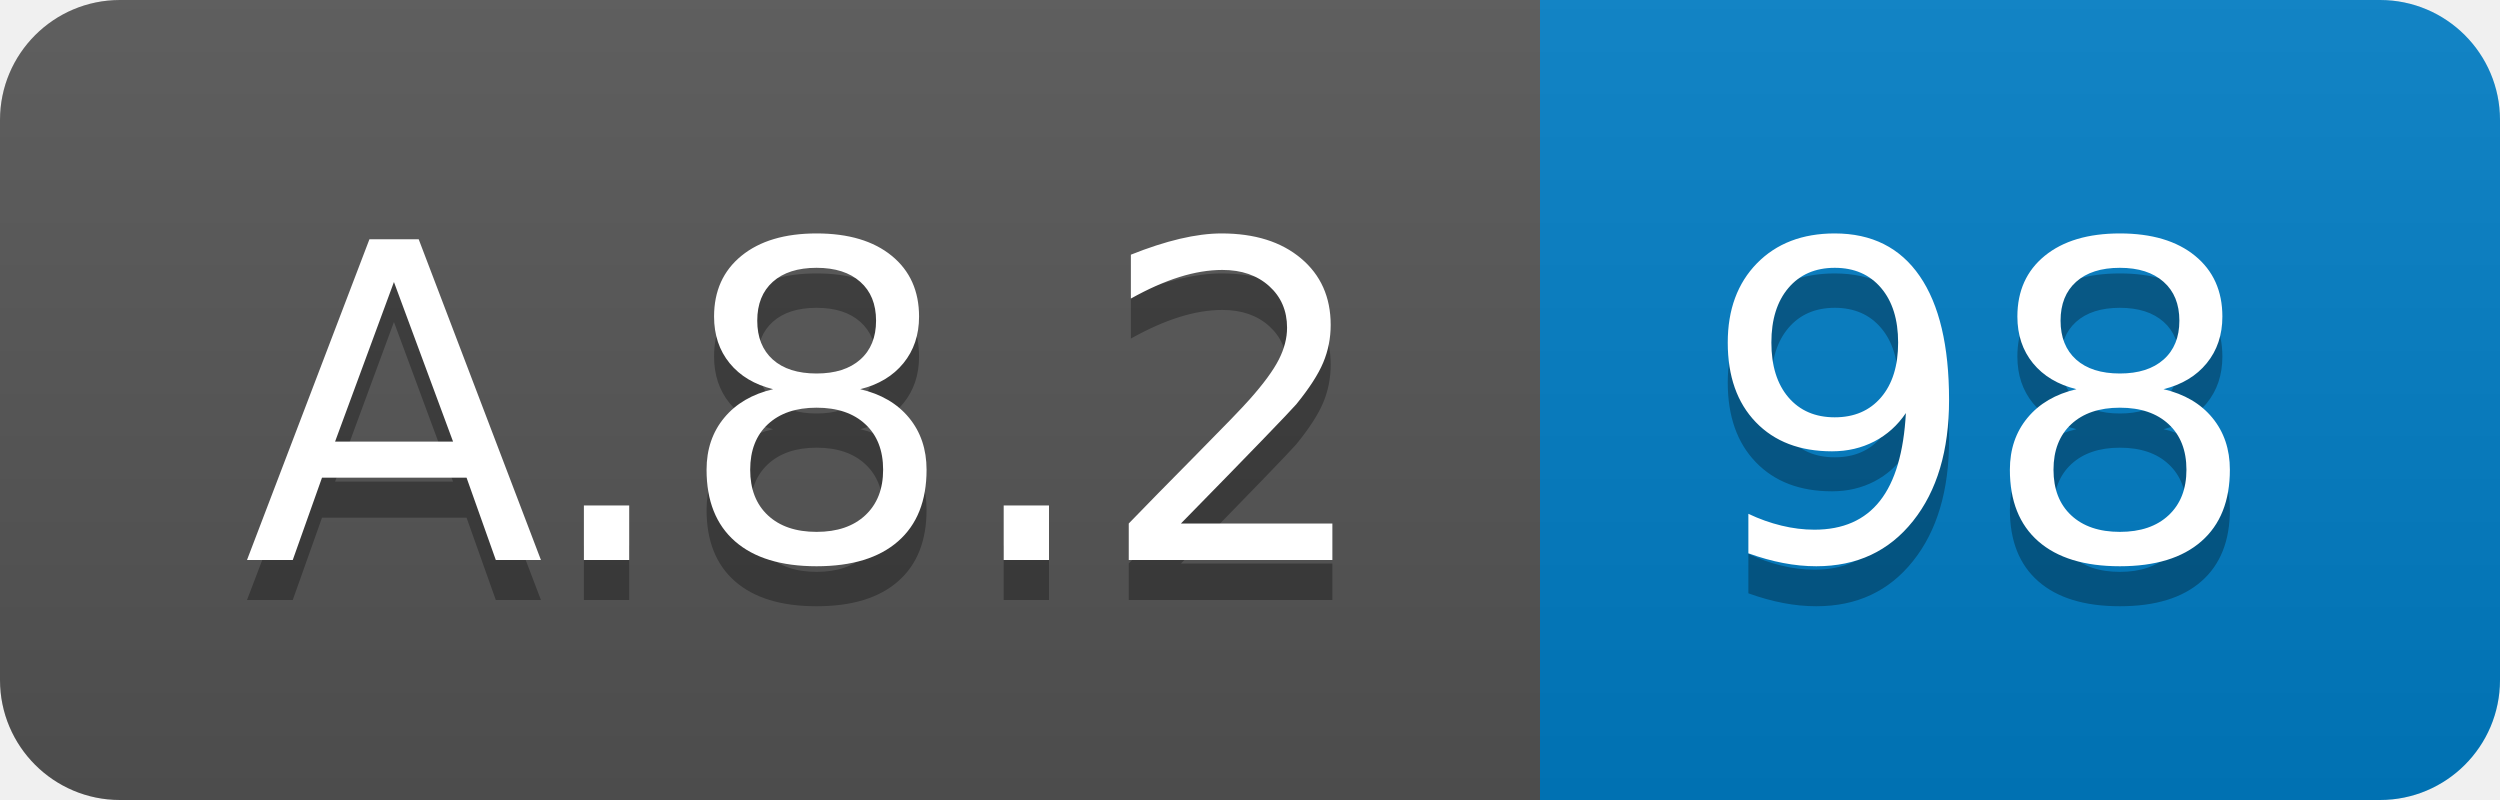
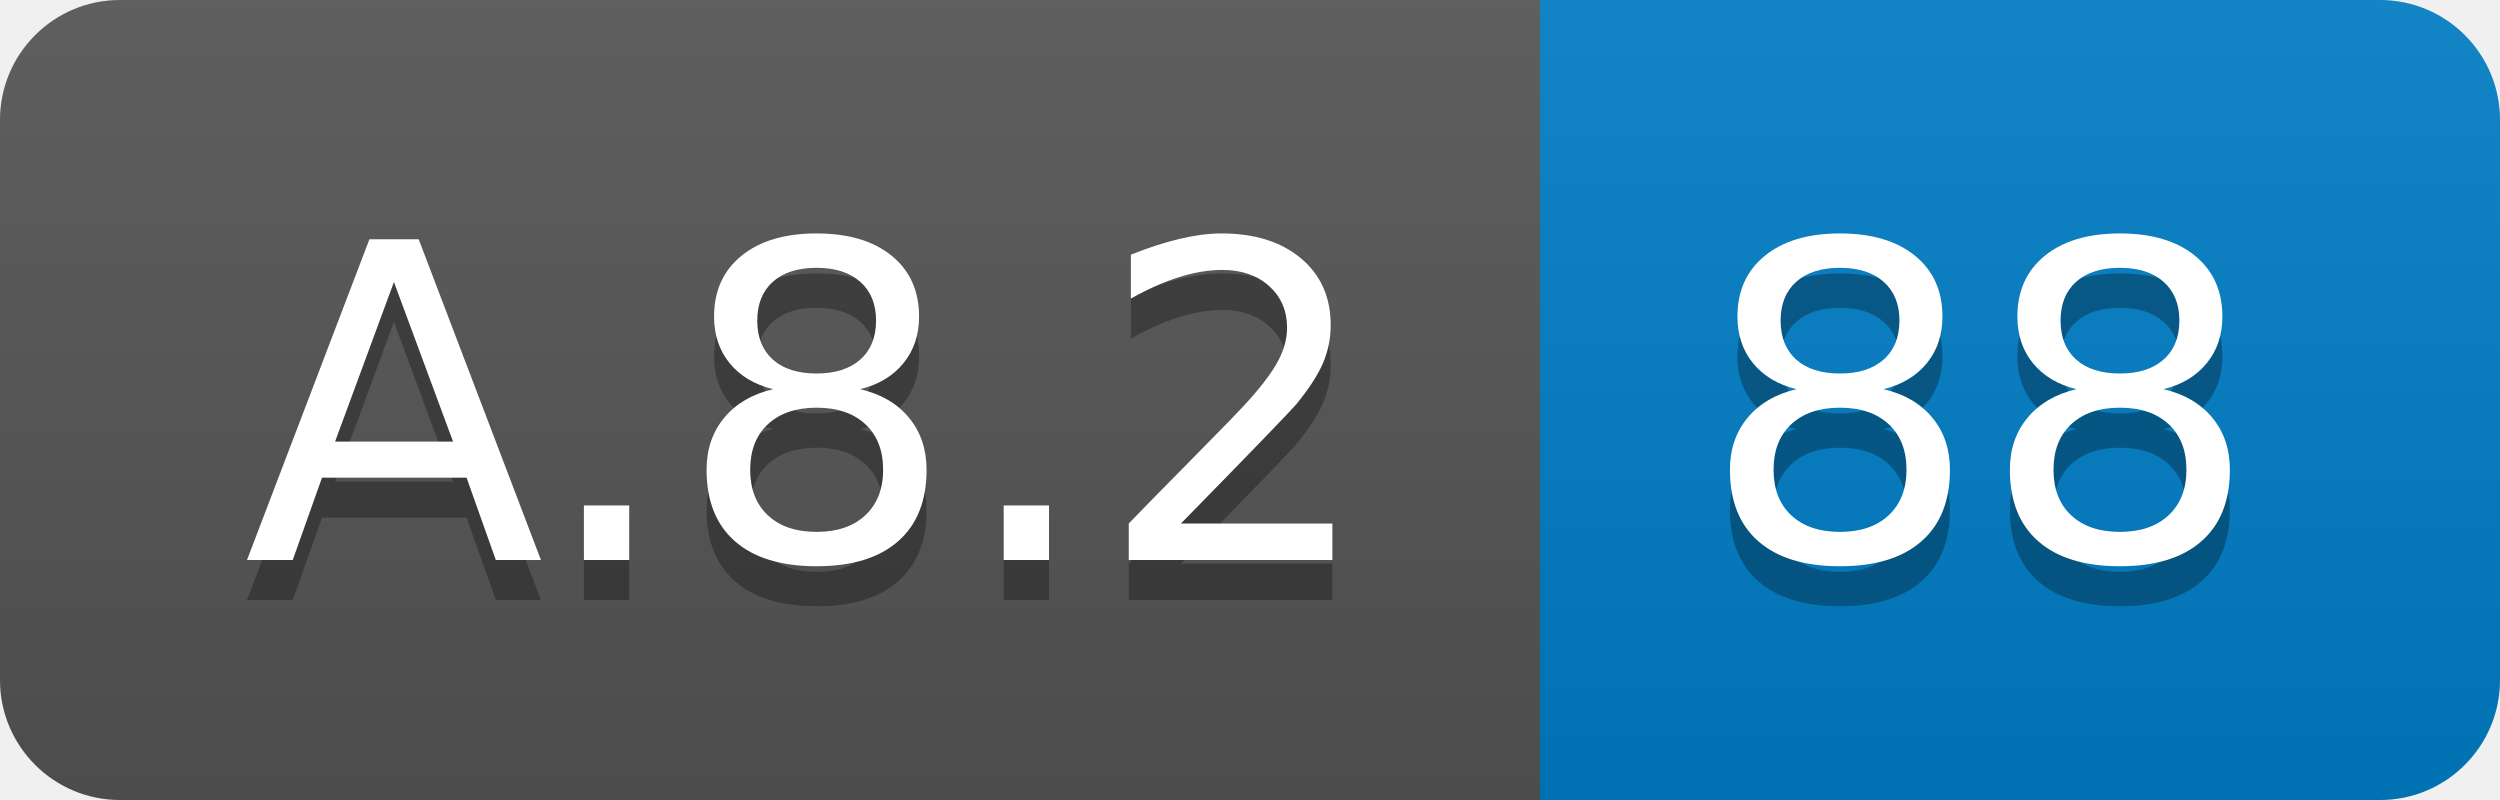
<svg xmlns="http://www.w3.org/2000/svg" width="62.5" height="20">
  <linearGradient id="smooth" x2="0" y2="100%">
    <stop offset="0" stop-color="#bbb" stop-opacity=".1" />
    <stop offset="1" stop-opacity=".1" />
  </linearGradient>
  <clipPath id="round">
    <rect width="62.5" height="20" rx="3" fill="#fff" />
  </clipPath>
  <g clip-path="url(#round)">
    <rect width="38.5" height="20" fill="#555" />
    <rect x="38.5" width="24.0" height="20" fill="#007ec6" />
    <rect width="62.5" height="20" fill="url(#smooth)" />
  </g>
  <g fill="#fff" text-anchor="middle" font-family="DejaVu Sans,Verdana,Geneva,sans-serif" font-size="110">
    <text x="202.5" y="150" fill="#010101" fill-opacity=".3" transform="scale(0.1)" textLength="285.0" lengthAdjust="spacing">A.8.2</text>
    <text x="202.5" y="140" transform="scale(0.1)" textLength="285.0" lengthAdjust="spacing">A.8.2</text>
-     <text x="495.0" y="150" fill="#010101" fill-opacity=".3" transform="scale(0.1)" textLength="140.0" lengthAdjust="spacing">98</text>
-     <text x="495.0" y="140" transform="scale(0.1)" textLength="140.0" lengthAdjust="spacing">98</text>
+     <text x="495.0" y="150" fill="#010101" fill-opacity=".3" transform="scale(0.1)" textLength="140.0" lengthAdjust="spacing">88</text>
+     <text x="495.0" y="140" transform="scale(0.1)" textLength="140.0" lengthAdjust="spacing">88</text>
  </g>
</svg>
